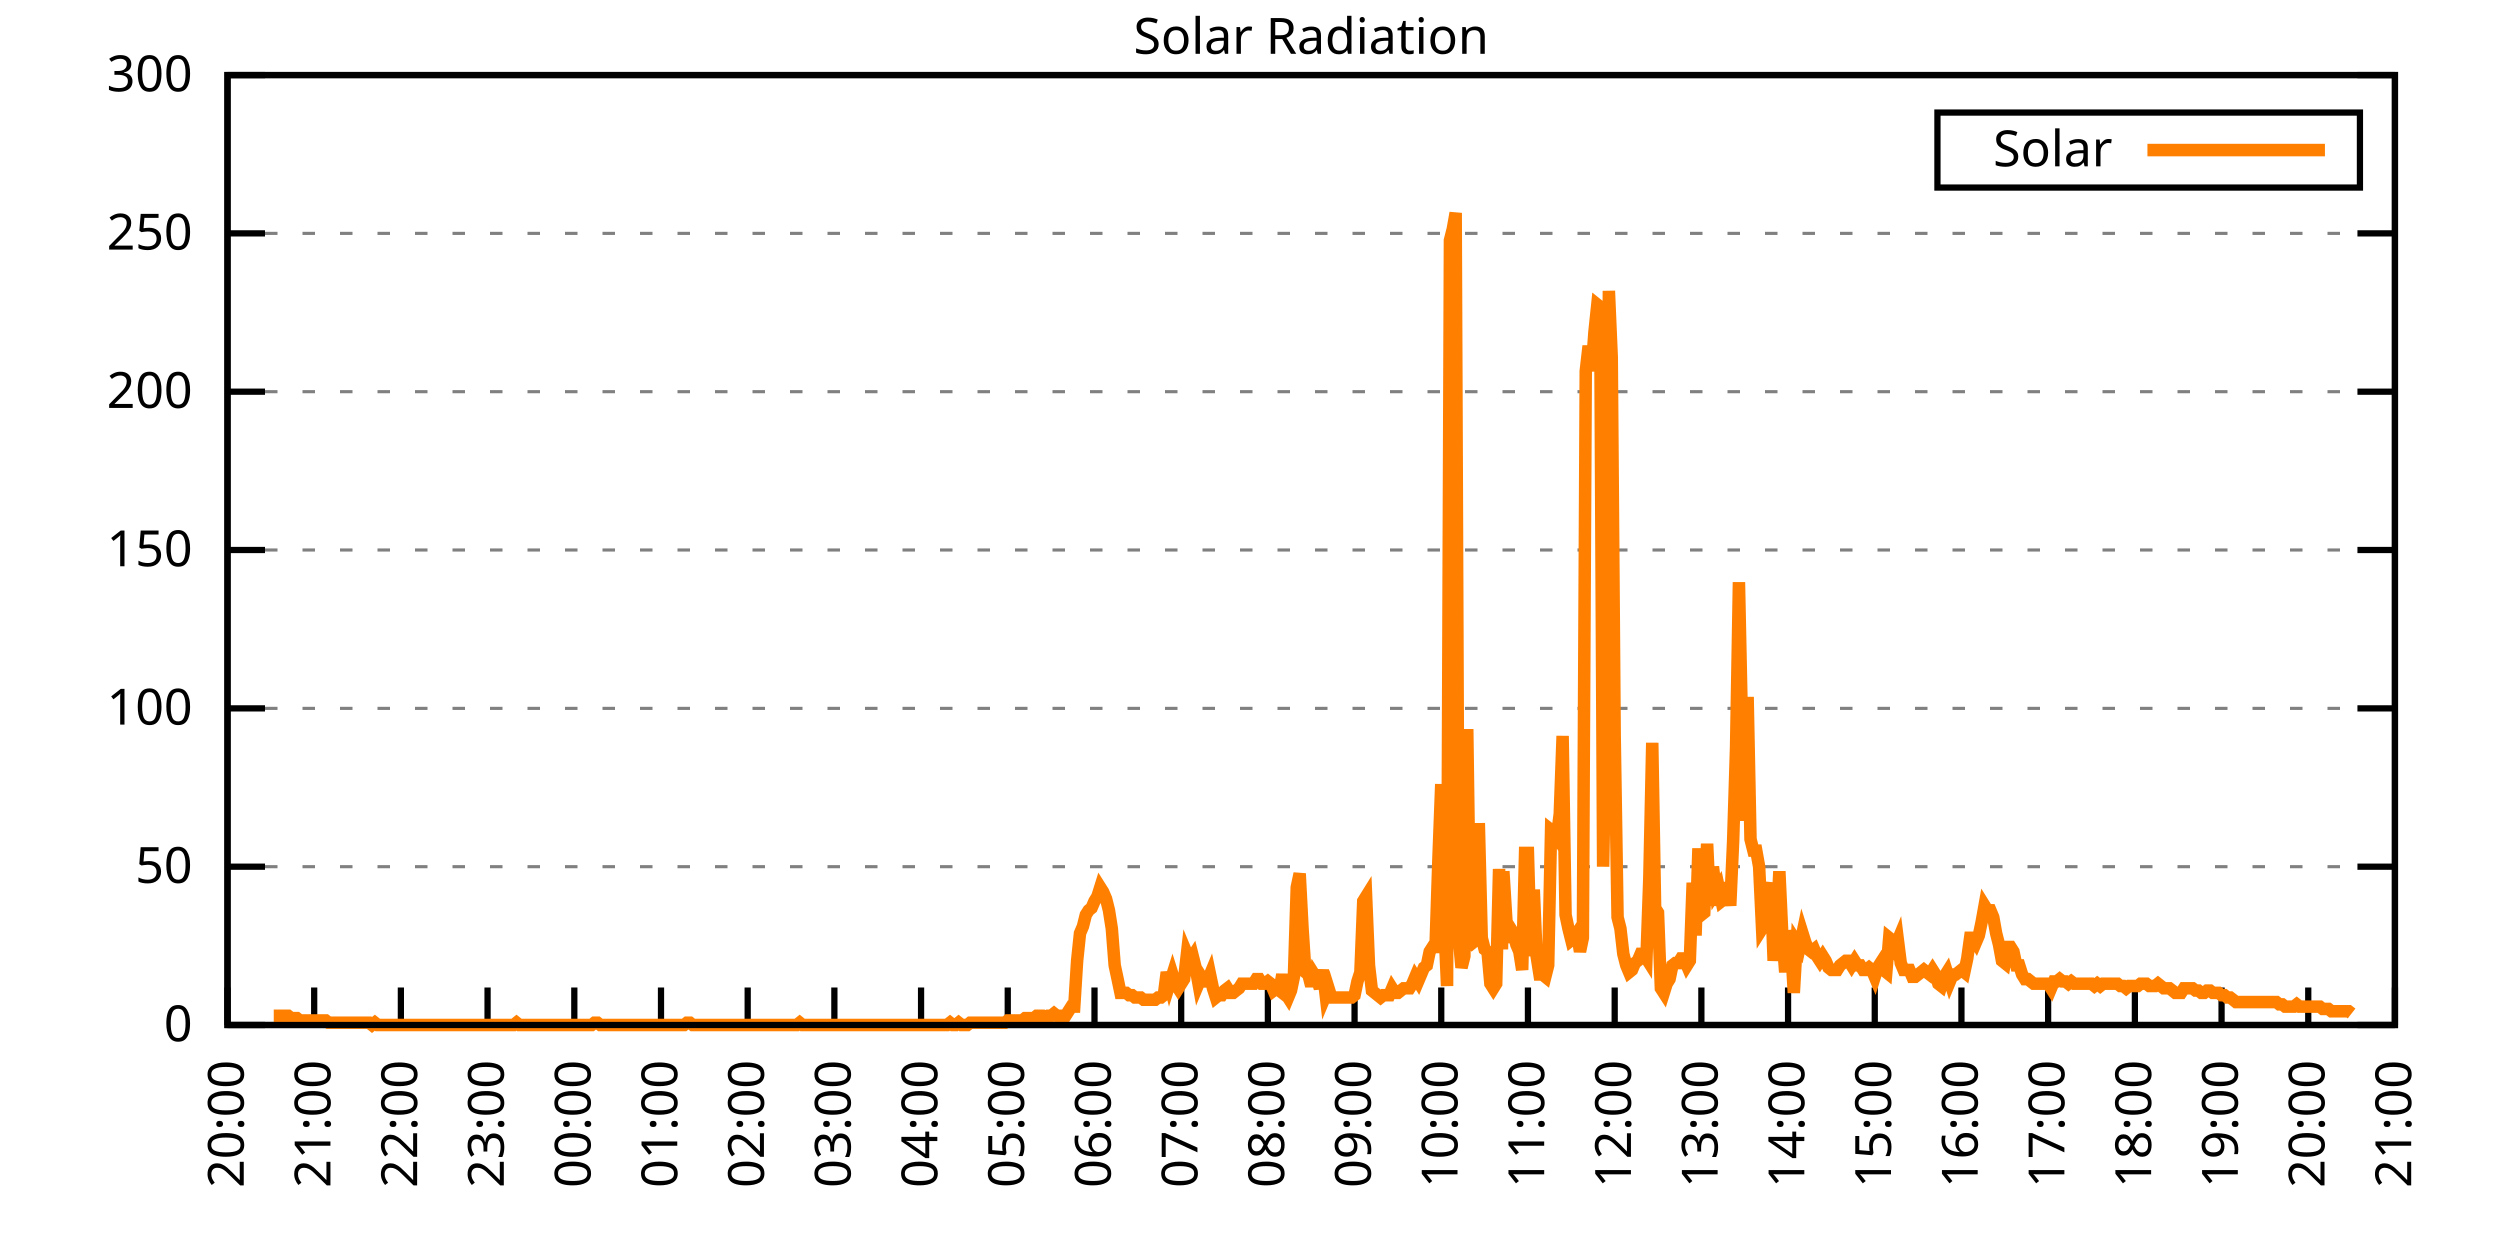
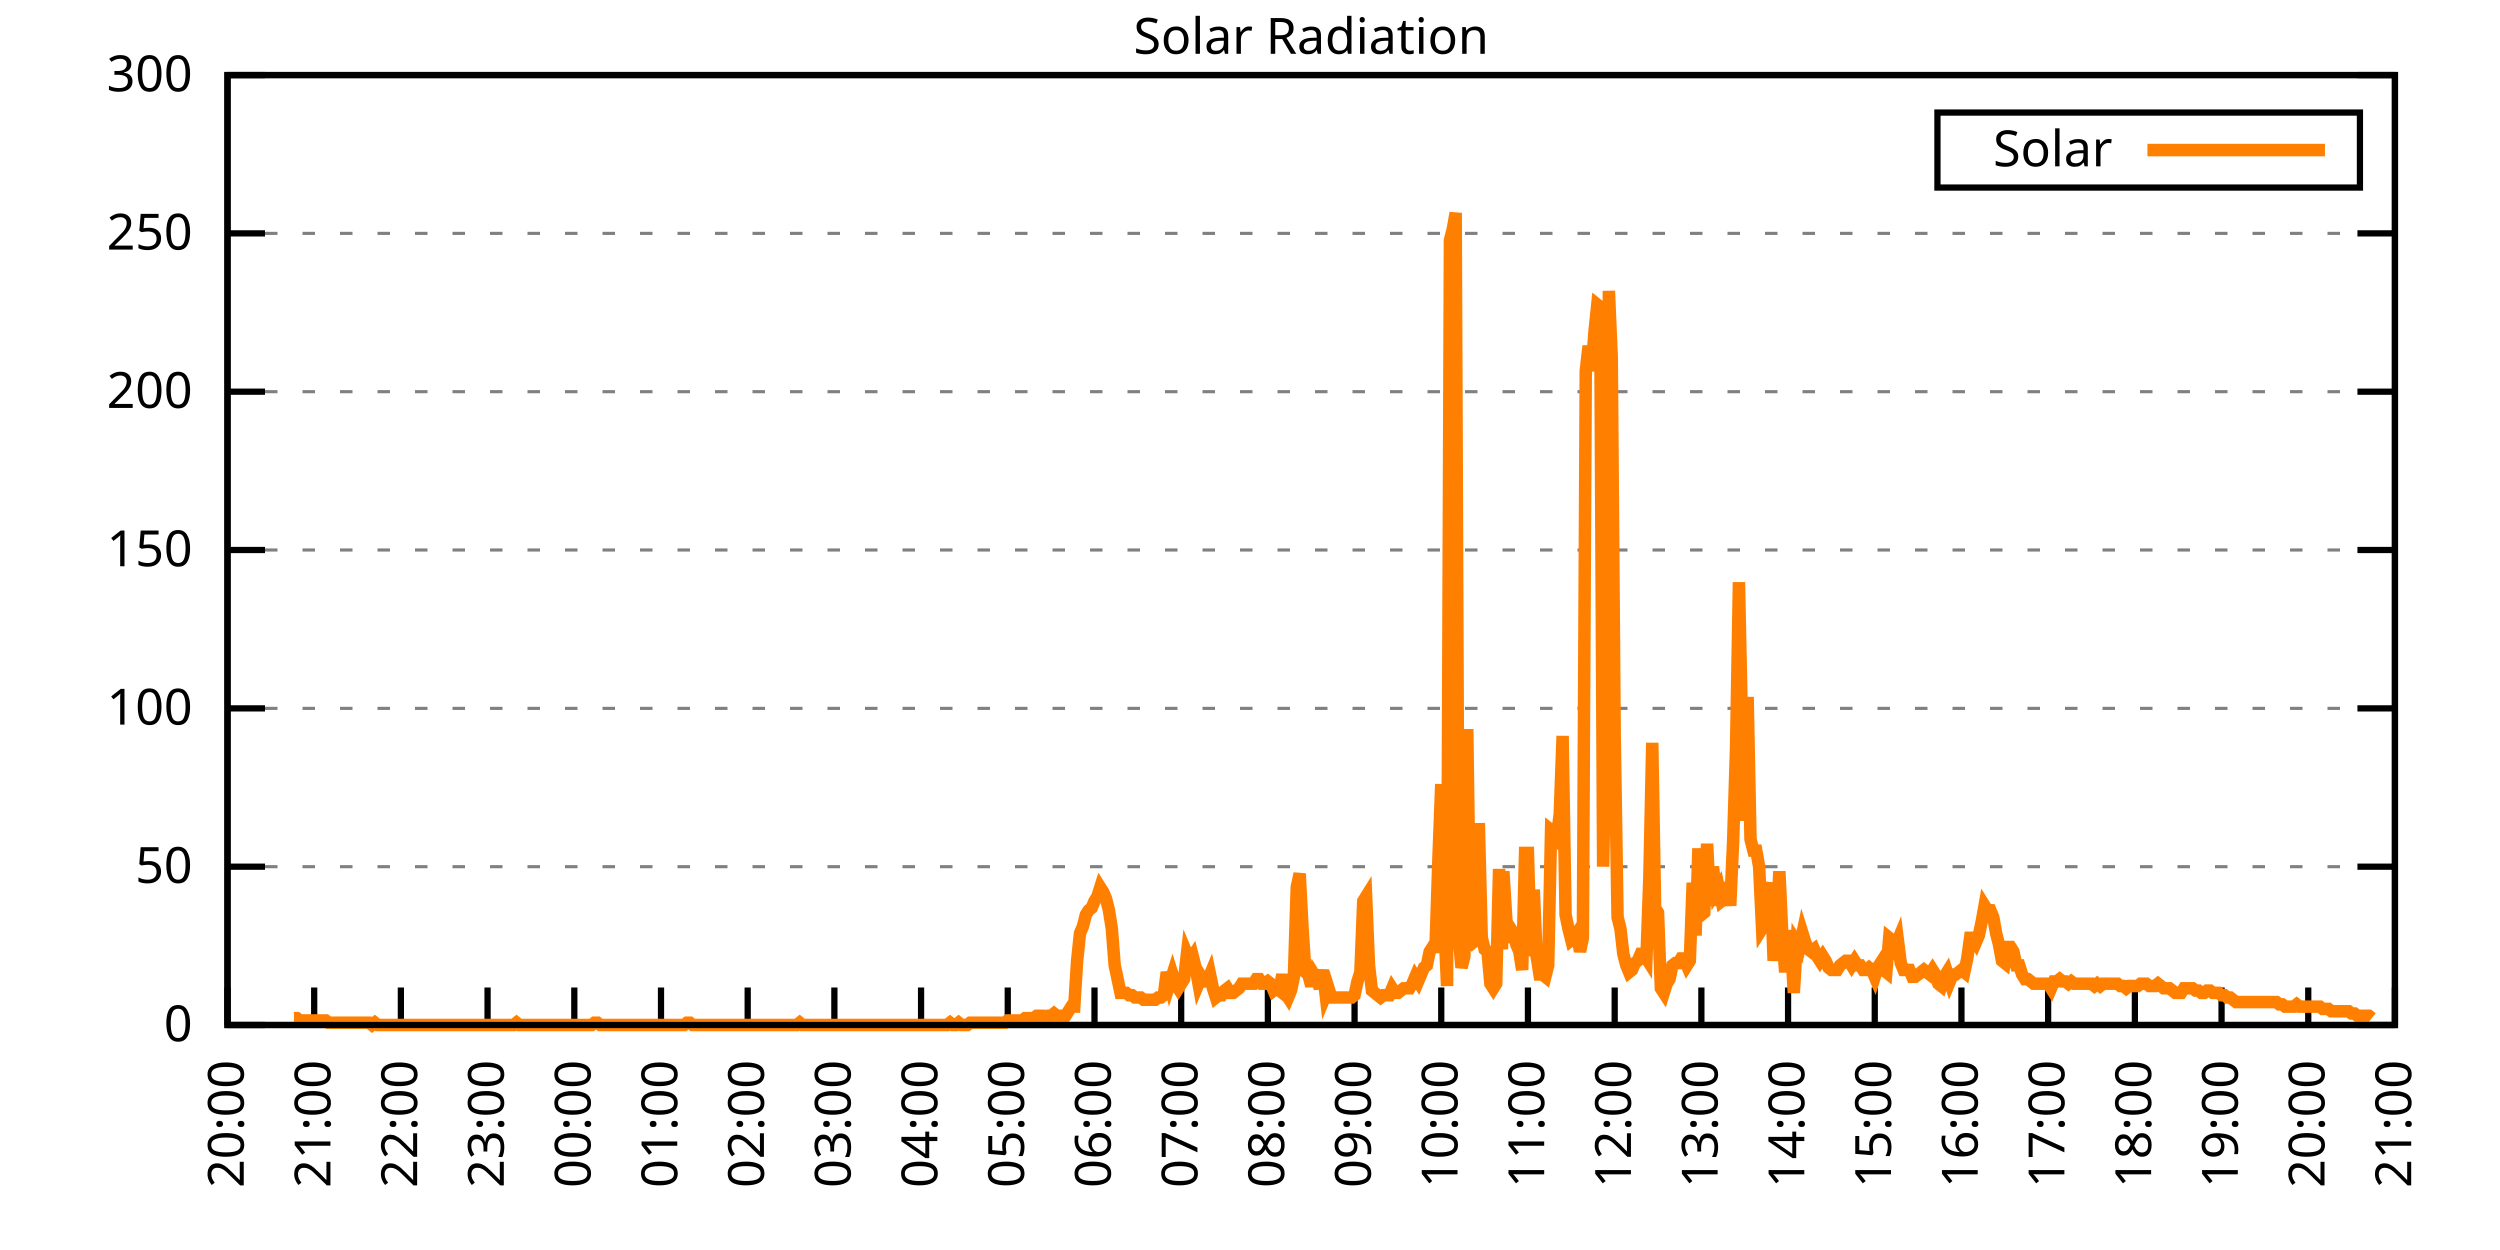
<svg xmlns="http://www.w3.org/2000/svg" xmlns:xlink="http://www.w3.org/1999/xlink" width="400" height="200" viewBox="0 0 400 200">
  <g id="gnuplot_canvas">
    <rect x="0" y="0" width="400" height="200" fill="none" />
    <defs>
      <circle id="gpDot" r="0.5" stroke-width="0.5" stroke="currentColor" />
      <path id="gpPt0" stroke-width="0.333" stroke="currentColor" d="M-1,0 h2 M0,-1 v2" />
      <path id="gpPt1" stroke-width="0.333" stroke="currentColor" d="M-1,-1 L1,1 M1,-1 L-1,1" />
      <path id="gpPt2" stroke-width="0.333" stroke="currentColor" d="M-1,0 L1,0 M0,-1 L0,1 M-1,-1 L1,1 M-1,1 L1,-1" />
      <rect id="gpPt3" stroke-width="0.333" stroke="currentColor" x="-1" y="-1" width="2" height="2" />
      <rect id="gpPt4" stroke-width="0.333" stroke="currentColor" fill="currentColor" x="-1" y="-1" width="2" height="2" />
      <circle id="gpPt5" stroke-width="0.333" stroke="currentColor" cx="0" cy="0" r="1" />
      <use xlink:href="#gpPt5" id="gpPt6" fill="currentColor" stroke="none" />
      <path id="gpPt7" stroke-width="0.333" stroke="currentColor" d="M0,-1.33 L-1.33,0.67 L1.33,0.67 z" />
      <use xlink:href="#gpPt7" id="gpPt8" fill="currentColor" stroke="none" />
      <use xlink:href="#gpPt7" id="gpPt9" stroke="currentColor" transform="rotate(180)" />
      <use xlink:href="#gpPt9" id="gpPt10" fill="currentColor" stroke="none" />
      <use xlink:href="#gpPt3" id="gpPt11" stroke="currentColor" transform="rotate(45)" />
      <use xlink:href="#gpPt11" id="gpPt12" fill="currentColor" stroke="none" />
      <path id="gpPt13" stroke-width="0.333" stroke="currentColor" d="M0,1.330 L1.265,0.411 L0.782,-1.067 L-0.782,-1.076 L-1.265,0.411 z" />
      <use xlink:href="#gpPt13" id="gpPt14" fill="currentColor" stroke="none" />
      <filter id="textbox" filterUnits="objectBoundingBox" x="0" y="0" height="1" width="1">
        <feFlood flood-color="white" flood-opacity="1" result="bgnd" />
        <feComposite in="SourceGraphic" in2="bgnd" operator="atop" />
      </filter>
      <filter id="greybox" filterUnits="objectBoundingBox" x="0" y="0" height="1" width="1">
        <feFlood flood-color="lightgrey" flood-opacity="1" result="grey" />
        <feComposite in="SourceGraphic" in2="grey" operator="atop" />
      </filter>
    </defs>
    <g fill="none" color="white" stroke="currentColor" stroke-width="1.00" stroke-linecap="butt" stroke-linejoin="miter">
</g>
    <g fill="none" color="black" stroke="currentColor" stroke-width="1.00" stroke-linecap="butt" stroke-linejoin="miter">
      <g stroke="none" shape-rendering="crispEdges">
        <polygon fill="rgb(255, 255, 255)" points="36.40,164.00 383.18,164.00 383.18,12.02 36.40,12.02 " />
      </g>
    </g>
    <g fill="none" color="black" stroke="currentColor" stroke-width="1.00" stroke-linecap="butt" stroke-linejoin="miter">
</g>
    <g fill="none" color="black" stroke="black" stroke-width="0.50" stroke-linecap="butt" stroke-linejoin="miter">
</g>
    <g fill="none" color="gray" stroke="currentColor" stroke-width="0.50" stroke-linecap="butt" stroke-linejoin="miter">
      <path stroke="gray" stroke-dasharray="2,4" class="gridline" d="M36.40,164.00 L383.19,164.00  " />
    </g>
    <g fill="none" color="gray" stroke="gray" stroke-width="1.00" stroke-linecap="butt" stroke-linejoin="miter">
</g>
    <g fill="none" color="black" stroke="currentColor" stroke-width="1.00" stroke-linecap="butt" stroke-linejoin="miter">
      <path stroke="black" d="M36.40,164.00 L42.40,164.00 M383.19,164.00 L377.19,164.00  " />
      <g transform="translate(30.80,166.60)" stroke="none" fill="black" font-family="Sans" font-size="8.00" text-anchor="end">
        <text>
          <tspan font-family="Sans"> 0</tspan>
        </text>
      </g>
    </g>
    <g fill="none" color="black" stroke="currentColor" stroke-width="1.00" stroke-linecap="butt" stroke-linejoin="miter">
</g>
    <g fill="none" color="black" stroke="black" stroke-width="0.50" stroke-linecap="butt" stroke-linejoin="miter">
</g>
    <g fill="none" color="gray" stroke="currentColor" stroke-width="0.50" stroke-linecap="butt" stroke-linejoin="miter">
      <path stroke="gray" stroke-dasharray="2,4" class="gridline" d="M36.40,138.67 L383.19,138.67  " />
    </g>
    <g fill="none" color="gray" stroke="gray" stroke-width="1.00" stroke-linecap="butt" stroke-linejoin="miter">
</g>
    <g fill="none" color="black" stroke="currentColor" stroke-width="1.00" stroke-linecap="butt" stroke-linejoin="miter">
      <path stroke="black" d="M36.40,138.67 L42.40,138.67 M383.19,138.67 L377.19,138.67  " />
      <g transform="translate(30.80,141.27)" stroke="none" fill="black" font-family="Sans" font-size="8.00" text-anchor="end">
        <text>
          <tspan font-family="Sans"> 50</tspan>
        </text>
      </g>
    </g>
    <g fill="none" color="black" stroke="currentColor" stroke-width="1.00" stroke-linecap="butt" stroke-linejoin="miter">
</g>
    <g fill="none" color="black" stroke="black" stroke-width="0.50" stroke-linecap="butt" stroke-linejoin="miter">
</g>
    <g fill="none" color="gray" stroke="currentColor" stroke-width="0.50" stroke-linecap="butt" stroke-linejoin="miter">
      <path stroke="gray" stroke-dasharray="2,4" class="gridline" d="M36.40,113.34 L383.19,113.34  " />
    </g>
    <g fill="none" color="gray" stroke="gray" stroke-width="1.00" stroke-linecap="butt" stroke-linejoin="miter">
</g>
    <g fill="none" color="black" stroke="currentColor" stroke-width="1.00" stroke-linecap="butt" stroke-linejoin="miter">
      <path stroke="black" d="M36.40,113.34 L42.40,113.34 M383.19,113.34 L377.19,113.34  " />
      <g transform="translate(30.80,115.94)" stroke="none" fill="black" font-family="Sans" font-size="8.00" text-anchor="end">
        <text>
          <tspan font-family="Sans"> 100</tspan>
        </text>
      </g>
    </g>
    <g fill="none" color="black" stroke="currentColor" stroke-width="1.00" stroke-linecap="butt" stroke-linejoin="miter">
</g>
    <g fill="none" color="black" stroke="black" stroke-width="0.50" stroke-linecap="butt" stroke-linejoin="miter">
</g>
    <g fill="none" color="gray" stroke="currentColor" stroke-width="0.50" stroke-linecap="butt" stroke-linejoin="miter">
      <path stroke="gray" stroke-dasharray="2,4" class="gridline" d="M36.40,88.00 L383.19,88.00  " />
    </g>
    <g fill="none" color="gray" stroke="gray" stroke-width="1.00" stroke-linecap="butt" stroke-linejoin="miter">
</g>
    <g fill="none" color="black" stroke="currentColor" stroke-width="1.00" stroke-linecap="butt" stroke-linejoin="miter">
      <path stroke="black" d="M36.40,88.00 L42.40,88.00 M383.19,88.00 L377.19,88.00  " />
      <g transform="translate(30.80,90.60)" stroke="none" fill="black" font-family="Sans" font-size="8.00" text-anchor="end">
        <text>
          <tspan font-family="Sans"> 150</tspan>
        </text>
      </g>
    </g>
    <g fill="none" color="black" stroke="currentColor" stroke-width="1.00" stroke-linecap="butt" stroke-linejoin="miter">
</g>
    <g fill="none" color="black" stroke="black" stroke-width="0.50" stroke-linecap="butt" stroke-linejoin="miter">
</g>
    <g fill="none" color="gray" stroke="currentColor" stroke-width="0.50" stroke-linecap="butt" stroke-linejoin="miter">
      <path stroke="gray" stroke-dasharray="2,4" class="gridline" d="M36.40,62.67 L383.19,62.67  " />
    </g>
    <g fill="none" color="gray" stroke="gray" stroke-width="1.00" stroke-linecap="butt" stroke-linejoin="miter">
</g>
    <g fill="none" color="black" stroke="currentColor" stroke-width="1.00" stroke-linecap="butt" stroke-linejoin="miter">
      <path stroke="black" d="M36.40,62.67 L42.40,62.67 M383.19,62.67 L377.19,62.67  " />
      <g transform="translate(30.80,65.27)" stroke="none" fill="black" font-family="Sans" font-size="8.00" text-anchor="end">
        <text>
          <tspan font-family="Sans"> 200</tspan>
        </text>
      </g>
    </g>
    <g fill="none" color="black" stroke="currentColor" stroke-width="1.00" stroke-linecap="butt" stroke-linejoin="miter">
</g>
    <g fill="none" color="black" stroke="black" stroke-width="0.50" stroke-linecap="butt" stroke-linejoin="miter">
</g>
    <g fill="none" color="gray" stroke="currentColor" stroke-width="0.50" stroke-linecap="butt" stroke-linejoin="miter">
      <path stroke="gray" stroke-dasharray="2,4" class="gridline" d="M36.40,37.34 L383.19,37.34  " />
    </g>
    <g fill="none" color="gray" stroke="gray" stroke-width="1.00" stroke-linecap="butt" stroke-linejoin="miter">
</g>
    <g fill="none" color="black" stroke="currentColor" stroke-width="1.00" stroke-linecap="butt" stroke-linejoin="miter">
      <path stroke="black" d="M36.40,37.34 L42.40,37.34 M383.19,37.34 L377.19,37.34  " />
      <g transform="translate(30.80,39.94)" stroke="none" fill="black" font-family="Sans" font-size="8.00" text-anchor="end">
        <text>
          <tspan font-family="Sans"> 250</tspan>
        </text>
      </g>
    </g>
    <g fill="none" color="black" stroke="currentColor" stroke-width="1.00" stroke-linecap="butt" stroke-linejoin="miter">
</g>
    <g fill="none" color="black" stroke="black" stroke-width="0.50" stroke-linecap="butt" stroke-linejoin="miter">
</g>
    <g fill="none" color="gray" stroke="currentColor" stroke-width="0.50" stroke-linecap="butt" stroke-linejoin="miter">
      <path stroke="gray" stroke-dasharray="2,4" class="gridline" d="M36.40,12.01 L383.19,12.01  " />
    </g>
    <g fill="none" color="gray" stroke="gray" stroke-width="1.00" stroke-linecap="butt" stroke-linejoin="miter">
</g>
    <g fill="none" color="black" stroke="currentColor" stroke-width="1.00" stroke-linecap="butt" stroke-linejoin="miter">
      <path stroke="black" d="M36.40,12.01 L42.40,12.01 M383.19,12.01 L377.19,12.01  " />
      <g transform="translate(30.80,14.61)" stroke="none" fill="black" font-family="Sans" font-size="8.00" text-anchor="end">
        <text>
          <tspan font-family="Sans"> 300</tspan>
        </text>
      </g>
    </g>
    <g fill="none" color="black" stroke="currentColor" stroke-width="1.00" stroke-linecap="butt" stroke-linejoin="miter">
      <path stroke="black" d="M36.40,164.00 L36.40,158.00  " />
      <g transform="translate(39.00,169.60) rotate(270.00)" stroke="none" fill="black" font-family="Sans" font-size="8.00" text-anchor="end">
        <text>
          <tspan font-family="Sans">20:00</tspan>
        </text>
      </g>
    </g>
    <g fill="none" color="black" stroke="currentColor" stroke-width="1.00" stroke-linecap="butt" stroke-linejoin="miter">
      <path stroke="black" d="M50.27,164.00 L50.27,158.00  " />
      <g transform="translate(52.87,169.60) rotate(270.00)" stroke="none" fill="black" font-family="Sans" font-size="8.00" text-anchor="end">
        <text>
          <tspan font-family="Sans">21:00</tspan>
        </text>
      </g>
    </g>
    <g fill="none" color="black" stroke="currentColor" stroke-width="1.00" stroke-linecap="butt" stroke-linejoin="miter">
      <path stroke="black" d="M64.14,164.00 L64.14,158.00  " />
      <g transform="translate(66.74,169.60) rotate(270.00)" stroke="none" fill="black" font-family="Sans" font-size="8.00" text-anchor="end">
        <text>
          <tspan font-family="Sans">22:00</tspan>
        </text>
      </g>
    </g>
    <g fill="none" color="black" stroke="currentColor" stroke-width="1.00" stroke-linecap="butt" stroke-linejoin="miter">
      <path stroke="black" d="M78.01,164.00 L78.01,158.00  " />
      <g transform="translate(80.61,169.60) rotate(270.00)" stroke="none" fill="black" font-family="Sans" font-size="8.00" text-anchor="end">
        <text>
          <tspan font-family="Sans">23:00</tspan>
        </text>
      </g>
    </g>
    <g fill="none" color="black" stroke="currentColor" stroke-width="1.00" stroke-linecap="butt" stroke-linejoin="miter">
      <path stroke="black" d="M91.89,164.00 L91.89,158.00  " />
      <g transform="translate(94.49,169.60) rotate(270.00)" stroke="none" fill="black" font-family="Sans" font-size="8.00" text-anchor="end">
        <text>
          <tspan font-family="Sans">00:00</tspan>
        </text>
      </g>
    </g>
    <g fill="none" color="black" stroke="currentColor" stroke-width="1.00" stroke-linecap="butt" stroke-linejoin="miter">
      <path stroke="black" d="M105.76,164.00 L105.76,158.00  " />
      <g transform="translate(108.36,169.60) rotate(270.00)" stroke="none" fill="black" font-family="Sans" font-size="8.00" text-anchor="end">
        <text>
          <tspan font-family="Sans">01:00</tspan>
        </text>
      </g>
    </g>
    <g fill="none" color="black" stroke="currentColor" stroke-width="1.00" stroke-linecap="butt" stroke-linejoin="miter">
      <path stroke="black" d="M119.63,164.00 L119.63,158.00  " />
      <g transform="translate(122.23,169.60) rotate(270.00)" stroke="none" fill="black" font-family="Sans" font-size="8.00" text-anchor="end">
        <text>
          <tspan font-family="Sans">02:00</tspan>
        </text>
      </g>
    </g>
    <g fill="none" color="black" stroke="currentColor" stroke-width="1.00" stroke-linecap="butt" stroke-linejoin="miter">
      <path stroke="black" d="M133.50,164.00 L133.50,158.00  " />
      <g transform="translate(136.10,169.60) rotate(270.00)" stroke="none" fill="black" font-family="Sans" font-size="8.00" text-anchor="end">
        <text>
          <tspan font-family="Sans">03:00</tspan>
        </text>
      </g>
    </g>
    <g fill="none" color="black" stroke="currentColor" stroke-width="1.00" stroke-linecap="butt" stroke-linejoin="miter">
      <path stroke="black" d="M147.37,164.00 L147.37,158.00  " />
      <g transform="translate(149.97,169.60) rotate(270.00)" stroke="none" fill="black" font-family="Sans" font-size="8.00" text-anchor="end">
        <text>
          <tspan font-family="Sans">04:00</tspan>
        </text>
      </g>
    </g>
    <g fill="none" color="black" stroke="currentColor" stroke-width="1.00" stroke-linecap="butt" stroke-linejoin="miter">
      <path stroke="black" d="M161.24,164.00 L161.24,158.00  " />
      <g transform="translate(163.84,169.60) rotate(270.00)" stroke="none" fill="black" font-family="Sans" font-size="8.00" text-anchor="end">
        <text>
          <tspan font-family="Sans">05:00</tspan>
        </text>
      </g>
    </g>
    <g fill="none" color="black" stroke="currentColor" stroke-width="1.00" stroke-linecap="butt" stroke-linejoin="miter">
      <path stroke="black" d="M175.12,164.00 L175.12,158.00  " />
      <g transform="translate(177.72,169.60) rotate(270.00)" stroke="none" fill="black" font-family="Sans" font-size="8.00" text-anchor="end">
        <text>
          <tspan font-family="Sans">06:00</tspan>
        </text>
      </g>
    </g>
    <g fill="none" color="black" stroke="currentColor" stroke-width="1.00" stroke-linecap="butt" stroke-linejoin="miter">
      <path stroke="black" d="M188.99,164.00 L188.99,158.00  " />
      <g transform="translate(191.59,169.60) rotate(270.00)" stroke="none" fill="black" font-family="Sans" font-size="8.00" text-anchor="end">
        <text>
          <tspan font-family="Sans">07:00</tspan>
        </text>
      </g>
    </g>
    <g fill="none" color="black" stroke="currentColor" stroke-width="1.00" stroke-linecap="butt" stroke-linejoin="miter">
      <path stroke="black" d="M202.86,164.00 L202.86,158.00  " />
      <g transform="translate(205.46,169.60) rotate(270.00)" stroke="none" fill="black" font-family="Sans" font-size="8.00" text-anchor="end">
        <text>
          <tspan font-family="Sans">08:00</tspan>
        </text>
      </g>
    </g>
    <g fill="none" color="black" stroke="currentColor" stroke-width="1.00" stroke-linecap="butt" stroke-linejoin="miter">
      <path stroke="black" d="M216.73,164.00 L216.73,158.00  " />
      <g transform="translate(219.33,169.60) rotate(270.00)" stroke="none" fill="black" font-family="Sans" font-size="8.00" text-anchor="end">
        <text>
          <tspan font-family="Sans">09:00</tspan>
        </text>
      </g>
    </g>
    <g fill="none" color="black" stroke="currentColor" stroke-width="1.00" stroke-linecap="butt" stroke-linejoin="miter">
      <path stroke="black" d="M230.60,164.00 L230.60,158.00  " />
      <g transform="translate(233.20,169.60) rotate(270.00)" stroke="none" fill="black" font-family="Sans" font-size="8.00" text-anchor="end">
        <text>
          <tspan font-family="Sans">10:00</tspan>
        </text>
      </g>
    </g>
    <g fill="none" color="black" stroke="currentColor" stroke-width="1.00" stroke-linecap="butt" stroke-linejoin="miter">
      <path stroke="black" d="M244.47,164.00 L244.47,158.00  " />
      <g transform="translate(247.07,169.60) rotate(270.00)" stroke="none" fill="black" font-family="Sans" font-size="8.00" text-anchor="end">
        <text>
          <tspan font-family="Sans">11:00</tspan>
        </text>
      </g>
    </g>
    <g fill="none" color="black" stroke="currentColor" stroke-width="1.00" stroke-linecap="butt" stroke-linejoin="miter">
      <path stroke="black" d="M258.35,164.00 L258.35,158.00  " />
      <g transform="translate(260.95,169.60) rotate(270.00)" stroke="none" fill="black" font-family="Sans" font-size="8.00" text-anchor="end">
        <text>
          <tspan font-family="Sans">12:00</tspan>
        </text>
      </g>
    </g>
    <g fill="none" color="black" stroke="currentColor" stroke-width="1.00" stroke-linecap="butt" stroke-linejoin="miter">
      <path stroke="black" d="M272.22,164.00 L272.22,158.00  " />
      <g transform="translate(274.82,169.60) rotate(270.00)" stroke="none" fill="black" font-family="Sans" font-size="8.00" text-anchor="end">
        <text>
          <tspan font-family="Sans">13:00</tspan>
        </text>
      </g>
    </g>
    <g fill="none" color="black" stroke="currentColor" stroke-width="1.00" stroke-linecap="butt" stroke-linejoin="miter">
      <path stroke="black" d="M286.09,164.00 L286.09,158.00  " />
      <g transform="translate(288.69,169.60) rotate(270.00)" stroke="none" fill="black" font-family="Sans" font-size="8.00" text-anchor="end">
        <text>
          <tspan font-family="Sans">14:00</tspan>
        </text>
      </g>
    </g>
    <g fill="none" color="black" stroke="currentColor" stroke-width="1.00" stroke-linecap="butt" stroke-linejoin="miter">
      <path stroke="black" d="M299.96,164.00 L299.96,158.00  " />
      <g transform="translate(302.56,169.60) rotate(270.00)" stroke="none" fill="black" font-family="Sans" font-size="8.00" text-anchor="end">
        <text>
          <tspan font-family="Sans">15:00</tspan>
        </text>
      </g>
    </g>
    <g fill="none" color="black" stroke="currentColor" stroke-width="1.00" stroke-linecap="butt" stroke-linejoin="miter">
      <path stroke="black" d="M313.83,164.00 L313.83,158.00  " />
      <g transform="translate(316.43,169.60) rotate(270.00)" stroke="none" fill="black" font-family="Sans" font-size="8.00" text-anchor="end">
        <text>
          <tspan font-family="Sans">16:00</tspan>
        </text>
      </g>
    </g>
    <g fill="none" color="black" stroke="currentColor" stroke-width="1.00" stroke-linecap="butt" stroke-linejoin="miter">
      <path stroke="black" d="M327.70,164.00 L327.70,158.00  " />
      <g transform="translate(330.30,169.60) rotate(270.00)" stroke="none" fill="black" font-family="Sans" font-size="8.00" text-anchor="end">
        <text>
          <tspan font-family="Sans">17:00</tspan>
        </text>
      </g>
    </g>
    <g fill="none" color="black" stroke="currentColor" stroke-width="1.00" stroke-linecap="butt" stroke-linejoin="miter">
      <path stroke="black" d="M341.58,164.00 L341.58,158.00  " />
      <g transform="translate(344.18,169.60) rotate(270.00)" stroke="none" fill="black" font-family="Sans" font-size="8.00" text-anchor="end">
        <text>
          <tspan font-family="Sans">18:00</tspan>
        </text>
      </g>
    </g>
    <g fill="none" color="black" stroke="currentColor" stroke-width="1.00" stroke-linecap="butt" stroke-linejoin="miter">
      <path stroke="black" d="M355.45,164.00 L355.45,158.00  " />
      <g transform="translate(358.05,169.60) rotate(270.00)" stroke="none" fill="black" font-family="Sans" font-size="8.00" text-anchor="end">
        <text>
          <tspan font-family="Sans">19:00</tspan>
        </text>
      </g>
    </g>
    <g fill="none" color="black" stroke="currentColor" stroke-width="1.00" stroke-linecap="butt" stroke-linejoin="miter">
      <path stroke="black" d="M369.32,164.00 L369.32,158.00  " />
      <g transform="translate(371.92,169.60) rotate(270.00)" stroke="none" fill="black" font-family="Sans" font-size="8.00" text-anchor="end">
        <text>
          <tspan font-family="Sans">20:00</tspan>
        </text>
      </g>
    </g>
    <g fill="none" color="black" stroke="currentColor" stroke-width="1.00" stroke-linecap="butt" stroke-linejoin="miter">
      <path stroke="black" d="M383.19,164.00 L383.19,158.00  " />
      <g transform="translate(385.79,169.60) rotate(270.00)" stroke="none" fill="black" font-family="Sans" font-size="8.00" text-anchor="end">
        <text>
          <tspan font-family="Sans">21:00</tspan>
        </text>
      </g>
    </g>
    <g fill="none" color="black" stroke="currentColor" stroke-width="1.00" stroke-linecap="butt" stroke-linejoin="miter">
</g>
    <g fill="none" color="black" stroke="currentColor" stroke-width="1.00" stroke-linecap="butt" stroke-linejoin="miter">
      <path stroke="black" d="M36.40,12.01 L36.40,164.00 L383.19,164.00 L383.19,12.01 L36.40,12.01 Z  " />
    </g>
    <g fill="none" color="black" stroke="currentColor" stroke-width="1.00" stroke-linecap="butt" stroke-linejoin="miter">
</g>
    <g fill="none" color="black" stroke="currentColor" stroke-width="1.00" stroke-linecap="butt" stroke-linejoin="miter">
      <path stroke="black" d="M309.99,30.01 L309.99,18.01 L377.59,18.01 L377.59,30.01 L309.99,30.01 Z  " />
    </g>
    <g id="Solar_Radiation_plot_1">
      <g fill="none" color="white" stroke="black" stroke-width="2.00" stroke-linecap="butt" stroke-linejoin="miter">
</g>
      <g fill="none" color="black" stroke="currentColor" stroke-width="2.00" stroke-linecap="butt" stroke-linejoin="miter">
        <g transform="translate(337.99,26.61)" stroke="none" fill="black" font-family="Sans" font-size="8.00" text-anchor="end">
          <text>
            <tspan font-family="Sans">Solar</tspan>
          </text>
        </g>
      </g>
      <g fill="none" color="black" stroke="currentColor" stroke-width="2.00" stroke-linecap="butt" stroke-linejoin="miter">
-         <path stroke="rgb(255, 127,   0)" d="M343.59,24.01 L371.99,24.01 M43.80,162.53 L44.26,162.53 L44.72,162.53 L45.19,162.53 L45.65,162.53 L46.11,162.53   L46.57,162.90 L47.03,162.90 L47.50,162.90 L47.96,163.27 L48.42,163.27 L48.88,163.27 L49.35,163.27 L49.81,163.27   L50.27,163.27 L50.73,163.27 L51.20,163.27 L51.66,163.27 L52.12,163.27 L52.58,163.63 L53.05,163.63 L53.51,163.63   L53.97,163.63 L54.43,163.63 L54.90,163.63 L55.36,163.63 L55.82,163.63 L56.28,163.63 L56.75,163.63 L57.21,163.63   L57.67,163.63 L58.13,163.63 L58.59,163.63 L59.06,163.63 L59.52,164.00 L59.98,163.63 L60.44,164.00 L60.91,164.00   L61.37,164.00 L61.83,164.00 L62.29,164.00 L62.76,164.00 L63.22,164.00 L63.68,164.00 L64.14,164.00 L64.61,164.00   L65.07,164.00 L65.53,164.00 L65.99,164.00 L66.46,164.00 L66.92,164.00 L67.38,164.00 L67.84,164.00 L68.30,164.00   L68.77,164.00 L69.23,164.00 L69.69,164.00 L70.15,164.00 L70.62,164.00 L71.08,164.00 L71.54,164.00 L72.00,164.00   L72.47,164.00 L72.93,164.00 L73.39,164.00 L73.85,164.00 L74.32,164.00 L74.78,164.00 L75.24,164.00 L75.70,164.00   L76.17,164.00 L76.63,164.00 L77.09,164.00 L77.55,164.00 L78.01,164.00 L78.48,164.00 L78.94,164.00 L79.40,164.00   L79.86,164.00 L80.33,164.00 L80.79,164.00 L81.25,164.00 L81.71,164.00 L82.18,164.00 L82.64,163.63 L83.10,164.00   L83.56,164.00 L84.03,164.00 L84.49,164.00 L84.95,164.00 L85.41,164.00 L85.88,164.00 L86.34,164.00 L86.80,164.00   L87.26,164.00 L87.72,164.00 L88.19,164.00 L88.65,164.00 L89.11,164.00 L89.57,164.00 L90.04,164.00 L90.50,164.00   L90.96,164.00 L91.42,164.00 L91.89,164.00 L92.35,164.00 L92.81,164.00 L93.27,164.00 L93.74,164.00 L94.20,164.00   L94.66,164.00 L95.12,163.63 L95.59,163.63 L96.05,164.00 L96.51,164.00 L96.97,164.00 L97.44,164.00 L97.90,164.00   L98.36,164.00 L98.82,164.00 L99.28,164.00 L99.75,164.00 L100.21,164.00 L100.67,164.00 L101.13,164.00 L101.60,164.00   L102.06,164.00 L102.52,164.00 L102.98,164.00 L103.45,164.00 L103.91,164.00 L104.37,164.00 L104.83,164.00 L105.30,164.00   L105.76,164.00 L106.22,164.00 L106.68,164.00 L107.15,164.00 L107.61,164.00 L108.07,164.00 L108.53,164.00 L108.99,164.00   L109.46,164.00 L109.92,163.63 L110.38,163.63 L110.84,164.00 L111.31,164.00 L111.77,164.00 L112.23,164.00 L112.69,164.00   L113.16,164.00 L113.62,164.00 L114.08,164.00 L114.54,164.00 L115.01,164.00 L115.47,164.00 L115.93,164.00 L116.39,164.00   L116.86,164.00 L117.32,164.00 L117.78,164.00 L118.24,164.00 L118.70,164.00 L119.17,164.00 L119.63,164.00 L120.09,164.00   L120.55,164.00 L121.02,164.00 L121.48,164.00 L121.94,164.00 L122.40,164.00 L122.87,164.00 L123.33,164.00 L123.79,164.00   L124.25,164.00 L124.72,164.00 L125.18,164.00 L125.64,164.00 L126.10,164.00 L126.57,164.00 L127.03,164.00 L127.49,164.00   L127.95,163.63 L128.41,164.00 L128.88,164.00 L129.34,164.00 L129.80,164.00 L130.26,164.00 L130.73,164.00 L131.19,164.00   L131.65,164.00 L132.11,164.00 L132.58,164.00 L133.04,164.00 L133.50,164.00 L133.96,164.00 L134.43,164.00 L134.89,164.00   L135.35,164.00 L135.81,164.00 L136.28,164.00 L136.74,164.00 L137.20,164.00 L137.66,164.00 L138.13,164.00 L138.59,164.00   L139.05,164.00 L139.51,164.00 L139.97,164.00 L140.44,164.00 L140.90,164.00 L141.36,164.00 L141.82,164.00 L142.29,164.00   L142.75,164.00 L143.21,164.00 L143.67,164.00 L144.14,164.00 L144.60,164.00 L145.06,164.00 L145.52,164.00 L145.99,164.00   L146.45,164.00 L146.91,164.00 L147.37,164.00 L147.84,164.00 L148.30,164.00 L148.76,164.00 L149.22,164.00 L149.68,164.00   L150.15,164.00 L150.61,164.00 L151.07,164.00 L151.53,164.00 L152.00,163.63 L152.46,164.00 L152.92,164.00 L153.38,163.63   L153.85,164.00 L154.31,164.00 L154.77,164.00 L155.23,163.63 L155.70,163.63 L156.16,163.63 L156.62,163.63 L157.08,163.63   L157.55,163.63 L158.01,163.63 L158.47,163.63 L158.93,163.63 L159.39,163.63 L159.86,163.63 L160.32,163.63 L160.78,163.63   L161.24,163.27 L161.71,163.27 L162.17,163.27 L162.63,163.27 L163.09,163.27 L163.56,163.27 L164.02,162.90 L164.48,162.90   L164.94,162.90 L165.41,162.90 L165.87,162.53 L166.33,162.53 L166.79,162.53 L167.26,162.90 L167.72,162.53 L168.18,162.53   L168.64,162.16 L169.10,162.53 L169.57,162.53 L170.03,162.53 L170.49,162.53 L170.95,161.80 L171.42,161.06 L171.88,161.06   L172.34,153.72 L172.80,149.32 L173.27,148.22 L173.73,146.38 L174.19,145.65 L174.65,145.28 L175.12,144.18 L175.58,143.44   L176.04,141.98 L176.50,142.71 L176.97,143.81 L177.43,145.65 L177.89,148.58 L178.35,154.46 L178.82,156.66 L179.28,158.86   L179.74,158.86 L180.20,158.86 L180.66,159.23 L181.13,159.23 L181.59,159.60 L182.05,159.60 L182.51,159.60 L182.98,159.96   L183.44,159.96 L183.90,159.96 L184.36,159.96 L184.83,159.96 L185.29,159.60 L185.75,159.60 L186.21,159.23 L186.68,155.56   L187.14,157.39 L187.60,155.92 L188.06,157.39 L188.53,158.13 L188.99,157.39 L189.45,156.66 L189.91,152.62 L190.37,153.72   L190.84,152.99 L191.30,154.82 L191.76,157.39 L192.22,156.29 L192.69,157.03 L193.15,157.03 L193.61,155.92 L194.07,158.13   L194.54,159.60 L195.00,159.23 L195.46,159.23 L195.92,158.49 L196.39,158.13 L196.85,158.86 L197.31,158.86 L197.77,158.49   L198.24,158.13 L198.70,157.39 L199.16,157.39 L199.62,157.39 L200.08,157.39 L200.55,157.39 L201.01,156.66 L201.47,156.66   L201.93,157.39 L202.40,157.39 L202.86,157.03 L203.32,157.39 L203.78,158.49 L204.25,158.13 L204.71,158.49 L205.17,155.92   L205.63,158.86 L206.10,159.60 L206.56,158.49 L207.02,156.29 L207.48,141.98 L207.95,139.77 L208.41,148.58 L208.87,155.56   L209.33,155.92 L209.80,157.76 L210.26,155.92 L210.72,156.66 L211.18,158.13 L211.64,155.19 L212.11,159.23 L212.57,158.13   L213.03,159.60 L213.49,159.60 L213.96,159.60 L214.42,159.60 L214.88,159.60 L215.34,159.60 L215.81,159.60 L216.27,159.60   L216.73,159.23 L217.19,157.03 L217.66,155.56 L218.12,144.18 L218.58,143.44 L219.04,154.46 L219.51,158.49 L219.97,158.86   L220.43,159.23 L220.89,159.60 L221.35,159.23 L221.82,159.23 L222.28,159.23 L222.74,158.13 L223.20,158.86 L223.67,158.86   L224.13,158.49 L224.59,158.13 L225.05,158.13 L225.52,158.13 L225.98,157.39 L226.44,156.29 L226.90,157.03 L227.37,155.92   L227.83,154.82 L228.29,154.46 L228.75,152.25 L229.22,151.52 L229.68,151.52 L230.14,137.57 L230.60,125.46 L231.06,147.11   L231.53,157.76 L231.99,38.46 L232.45,36.63 L232.91,34.06 L233.38,149.68 L233.84,154.82 L234.30,152.99 L234.76,116.65   L235.23,150.05 L235.69,150.79 L236.15,150.42 L236.61,131.70 L237.08,150.05 L237.54,151.89 L238.00,152.25 L238.46,157.39   L238.93,158.13 L239.39,157.39 L239.85,139.04 L240.31,151.89 L240.54,139.41 L241.24,150.79 L241.70,148.58 L242.16,149.32   L242.62,151.15 L243.09,152.25 L243.55,155.19 L244.01,136.47 L244.47,136.47 L244.94,152.99 L245.40,142.34 L245.86,152.99   L246.32,155.92 L246.79,155.92 L247.25,156.29 L247.71,154.46 L248.17,132.80 L248.64,133.17 L249.10,133.90 L249.56,130.23   L250.02,117.75 L250.49,146.38 L250.95,148.58 L251.41,150.42 L251.87,150.05 L252.33,149.32 L252.80,152.25 L253.26,150.05   L253.72,59.38 L254.18,55.35 L254.65,59.38 L255.11,53.14 L255.57,48.74 L256.03,49.11 L256.50,138.67 L256.96,113.71   L257.42,46.54 L257.88,57.18 L258.35,117.75 L258.81,146.75 L259.27,148.58 L259.73,152.62 L260.20,154.46 L260.66,155.56   L261.12,155.19 L261.58,154.09 L262.04,153.72 L262.51,152.62 L262.97,152.62 L263.43,153.35 L263.89,140.51 L264.36,118.85   L264.82,145.28 L265.28,146.01 L265.74,158.13 L266.21,158.86 L266.67,157.39 L267.13,156.66 L267.59,154.46 L268.06,154.09   L268.52,154.09 L268.98,153.35 L269.44,153.35 L269.91,154.46 L270.37,153.72 L270.83,141.24 L271.29,149.68 L271.75,135.74   L272.22,146.38 L272.68,146.01 L273.14,135.00 L273.60,144.91 L274.07,138.67 L274.53,142.71 L274.99,141.98 L275.45,144.18   L275.92,143.81 L276.38,141.24 L276.84,144.91 L277.30,134.63 L277.77,119.58 L278.23,93.15 L278.69,114.81 L279.15,131.33   L279.62,111.51 L280.08,134.27 L280.54,136.10 L281.00,136.10 L281.46,138.67 L281.93,148.58 L282.39,147.85 L282.85,143.44   L283.31,141.24 L283.78,153.72 L284.24,148.22 L284.70,139.41 L285.16,149.32 L285.63,155.56 L286.09,148.95 L286.55,150.79   L287.01,158.86 L287.48,150.79 L287.94,151.52 L288.40,149.32 L288.86,150.79 L289.33,151.89 L289.79,152.25 L290.25,151.89   L290.71,152.99 L291.18,153.72 L291.64,152.99 L292.10,153.72 L292.56,154.82 L293.02,155.19 L293.49,155.19 L293.95,155.19   L294.41,154.46 L294.87,154.09 L295.34,153.72 L295.80,153.72 L296.26,154.46 L296.72,153.72 L297.19,154.46 L297.65,154.46   L298.11,155.19 L298.57,155.19 L299.04,154.82 L299.50,155.19 L299.96,156.29 L300.42,154.82 L300.89,154.09 L301.35,155.19   L301.81,155.56 L302.27,150.05 L302.73,150.42 L303.20,151.52 L303.66,150.42 L304.12,154.09 L304.58,155.19 L305.05,155.19   L305.51,155.19 L305.97,156.29 L306.43,156.29 L306.90,155.92 L307.36,155.56 L307.82,155.19 L308.28,155.56 L308.75,155.92   L309.21,155.19 L309.67,155.92 L310.13,157.39 L310.60,157.76 L311.06,156.29 L311.52,155.56 L311.98,157.03 L312.44,155.92   L312.91,155.92 L313.37,155.56 L313.83,155.19 L314.29,155.56 L314.76,153.35 L315.22,150.05 L315.68,150.05 L316.14,150.79   L316.61,149.68 L317.07,147.48 L317.53,144.91 L317.99,145.65 L318.46,145.65 L318.92,146.75 L319.38,149.32 L319.84,151.15   L320.31,153.72 L320.77,154.09 L321.23,151.52 L321.69,151.52 L322.15,152.25 L322.62,154.46 L323.08,154.46 L323.54,155.92   L324.00,156.66 L324.47,156.66 L324.93,157.03 L325.39,157.39 L325.85,157.39 L326.32,157.39 L326.78,157.39 L327.24,157.39   L327.70,157.39 L328.17,158.13 L328.63,157.03 L329.09,157.03 L329.55,156.66 L330.02,157.03 L330.48,157.03 L330.94,157.39   L331.40,157.03 L331.87,157.39 L332.33,157.39 L332.79,157.39 L333.25,157.39 L333.71,157.39 L334.18,157.39 L334.64,157.39   L335.10,157.76 L335.56,157.39 L336.03,157.76 L336.49,157.39 L336.95,157.39 L337.41,157.39 L337.88,157.39 L338.34,157.39   L338.80,157.39 L339.26,157.76 L339.73,157.76 L340.19,158.13 L340.65,157.76 L341.11,157.76 L341.58,157.76 L342.04,157.76   L342.50,157.39 L342.96,157.39 L343.42,157.39 L343.89,157.76 L344.35,157.76 L344.81,157.76 L345.27,157.39 L345.74,157.76   L346.20,158.13 L346.66,158.13 L347.12,158.13 L347.59,158.49 L348.05,158.86 L348.51,158.86 L348.97,158.86 L349.44,158.13   L349.90,158.13 L350.36,158.13 L350.82,158.13 L351.29,158.49 L351.75,158.49 L352.21,158.86 L352.67,158.86 L353.13,158.49   L353.60,158.49 L354.06,158.86 L354.52,158.86 L354.98,158.86 L355.45,159.23 L355.91,159.23 L356.37,159.60 L356.83,159.60   L357.30,159.96 L357.76,160.33 L358.22,160.33 L358.68,160.33 L359.15,160.33 L359.61,160.33 L360.07,160.33 L360.53,160.33   L361.00,160.33 L361.46,160.33 L361.92,160.33 L362.38,160.33 L362.84,160.33 L363.31,160.33 L363.77,160.33 L364.23,160.33   L364.69,160.70 L365.16,160.70 L365.62,161.06 L366.08,161.06 L366.54,161.06 L367.01,161.06 L367.47,160.70 L367.93,161.06   L368.39,161.06 L368.86,161.06 L369.32,161.06 L369.78,161.06 L370.24,161.06 L370.71,161.06 L371.17,161.06 L371.63,161.43   L372.09,161.43 L372.56,161.43 L373.02,161.80 L373.48,161.80 L373.94,161.80 L374.40,161.80 L374.87,161.80 L375.33,161.80   L375.79,161.80 L376.25,162.16  " />
+         <path stroke="rgb(255, 127,   0)" d="M343.59,24.01 L371.99,24.01 M47.03,162.90 L47.50,162.90 L47.96,163.27 L48.42,163.27 L48.88,163.27 L49.35,163.27   L49.81,163.27 L50.27,163.27 L50.73,163.27 L51.20,163.27 L51.66,163.27 L52.12,163.27 L52.58,163.63 L53.05,163.63   L53.51,163.63 L53.97,163.63 L54.43,163.63 L54.90,163.63 L55.36,163.63 L55.82,163.63 L56.28,163.63 L56.75,163.63   L57.21,163.63 L57.67,163.63 L58.13,163.63 L58.59,163.63 L59.06,163.63 L59.52,164.00 L59.98,163.63 L60.44,164.00   L60.91,164.00 L61.37,164.00 L61.83,164.00 L62.29,164.00 L62.76,164.00 L63.22,164.00 L63.68,164.00 L64.14,164.00   L64.61,164.00 L65.07,164.00 L65.53,164.00 L65.99,164.00 L66.46,164.00 L66.92,164.00 L67.38,164.00 L67.84,164.00   L68.30,164.00 L68.77,164.00 L69.23,164.00 L69.69,164.00 L70.15,164.00 L70.62,164.00 L71.08,164.00 L71.54,164.00   L72.00,164.00 L72.47,164.00 L72.93,164.00 L73.39,164.00 L73.85,164.00 L74.32,164.00 L74.78,164.00 L75.24,164.00   L75.70,164.00 L76.17,164.00 L76.63,164.00 L77.09,164.00 L77.55,164.00 L78.01,164.00 L78.48,164.00 L78.94,164.00   L79.40,164.00 L79.86,164.00 L80.33,164.00 L80.79,164.00 L81.25,164.00 L81.71,164.00 L82.18,164.00 L82.64,163.63   L83.10,164.00 L83.56,164.00 L84.03,164.00 L84.49,164.00 L84.95,164.00 L85.41,164.00 L85.88,164.00 L86.34,164.00   L86.80,164.00 L87.26,164.00 L87.72,164.00 L88.19,164.00 L88.65,164.00 L89.11,164.00 L89.57,164.00 L90.04,164.00   L90.50,164.00 L90.96,164.00 L91.42,164.00 L91.89,164.00 L92.35,164.00 L92.81,164.00 L93.27,164.00 L93.74,164.00   L94.20,164.00 L94.66,164.00 L95.12,163.63 L95.59,163.63 L96.05,164.00 L96.51,164.00 L96.97,164.00 L97.44,164.00   L97.90,164.00 L98.36,164.00 L98.82,164.00 L99.28,164.00 L99.75,164.00 L100.21,164.00 L100.67,164.00 L101.13,164.00   L101.60,164.00 L102.06,164.00 L102.52,164.00 L102.98,164.00 L103.45,164.00 L103.91,164.00 L104.37,164.00 L104.83,164.00   L105.30,164.00 L105.76,164.00 L106.22,164.00 L106.68,164.00 L107.15,164.00 L107.61,164.00 L108.07,164.00 L108.53,164.00   L108.99,164.00 L109.46,164.00 L109.92,163.63 L110.38,163.63 L110.84,164.00 L111.31,164.00 L111.77,164.00 L112.23,164.00   L112.69,164.00 L113.16,164.00 L113.62,164.00 L114.08,164.00 L114.54,164.00 L115.01,164.00 L115.47,164.00 L115.93,164.00   L116.39,164.00 L116.86,164.00 L117.32,164.00 L117.78,164.00 L118.24,164.00 L118.70,164.00 L119.17,164.00 L119.63,164.00   L120.09,164.00 L120.55,164.00 L121.02,164.00 L121.48,164.00 L121.94,164.00 L122.40,164.00 L122.87,164.00 L123.33,164.00   L123.79,164.00 L124.25,164.00 L124.72,164.00 L125.18,164.00 L125.64,164.00 L126.10,164.00 L126.57,164.00 L127.03,164.00   L127.49,164.00 L127.95,163.63 L128.41,164.00 L128.88,164.00 L129.34,164.00 L129.80,164.00 L130.26,164.00 L130.73,164.00   L131.19,164.00 L131.65,164.00 L132.11,164.00 L132.58,164.00 L133.04,164.00 L133.50,164.00 L133.96,164.00 L134.43,164.00   L134.89,164.00 L135.35,164.00 L135.81,164.00 L136.28,164.00 L136.74,164.00 L137.20,164.00 L137.66,164.00 L138.13,164.00   L138.59,164.00 L139.05,164.00 L139.51,164.00 L139.97,164.00 L140.44,164.00 L140.90,164.00 L141.36,164.00 L141.82,164.00   L142.29,164.00 L142.75,164.00 L143.21,164.00 L143.67,164.00 L144.14,164.00 L144.60,164.00 L145.06,164.00 L145.52,164.00   L145.99,164.00 L146.45,164.00 L146.91,164.00 L147.37,164.00 L147.84,164.00 L148.30,164.00 L148.76,164.00 L149.22,164.00   L149.68,164.00 L150.15,164.00 L150.61,164.00 L151.07,164.00 L151.53,164.00 L152.00,163.63 L152.46,164.00 L152.92,164.00   L153.38,163.63 L153.85,164.00 L154.31,164.00 L154.77,164.00 L155.23,163.63 L155.70,163.63 L156.16,163.63 L156.62,163.63   L157.08,163.63 L157.55,163.63 L158.01,163.63 L158.47,163.63 L158.93,163.63 L159.39,163.63 L159.86,163.63 L160.32,163.63   L160.78,163.63 L161.24,163.27 L161.71,163.27 L162.17,163.27 L162.63,163.27 L163.09,163.27 L163.56,163.27 L164.02,162.90   L164.48,162.90 L164.94,162.90 L165.41,162.90 L165.87,162.53 L166.33,162.53 L166.79,162.53 L167.26,162.90 L167.72,162.53   L168.18,162.53 L168.64,162.16 L169.10,162.53 L169.57,162.53 L170.03,162.53 L170.49,162.53 L170.95,161.80 L171.42,161.06   L171.88,161.06 L172.34,153.72 L172.80,149.32 L173.27,148.22 L173.73,146.38 L174.19,145.65 L174.65,145.28 L175.12,144.18   L175.58,143.44 L176.04,141.98 L176.50,142.71 L176.97,143.81 L177.43,145.65 L177.89,148.58 L178.35,154.46 L178.82,156.66   L179.28,158.86 L179.74,158.86 L180.20,158.86 L180.66,159.23 L181.13,159.23 L181.59,159.60 L182.05,159.60 L182.51,159.60   L182.98,159.96 L183.44,159.96 L183.90,159.96 L184.36,159.96 L184.83,159.96 L185.29,159.60 L185.75,159.60 L186.21,159.23   L186.68,155.56 L187.14,157.39 L187.60,155.92 L188.06,157.39 L188.53,158.13 L188.99,157.39 L189.45,156.66 L189.91,152.62   L190.37,153.72 L190.84,152.99 L191.30,154.82 L191.76,157.39 L192.22,156.29 L192.69,157.03 L193.15,157.03 L193.61,155.92   L194.07,158.13 L194.54,159.60 L195.00,159.23 L195.46,159.23 L195.92,158.49 L196.39,158.13 L196.85,158.86 L197.31,158.86   L197.77,158.49 L198.24,158.13 L198.70,157.39 L199.16,157.39 L199.62,157.39 L200.08,157.39 L200.55,157.39 L201.01,156.66   L201.47,156.66 L201.93,157.39 L202.40,157.39 L202.86,157.03 L203.32,157.39 L203.78,158.49 L204.25,158.13 L204.71,158.49   L205.17,155.92 L205.63,158.86 L206.10,159.60 L206.56,158.49 L207.02,156.29 L207.48,141.98 L207.95,139.77 L208.41,148.58   L208.87,155.56 L209.33,155.92 L209.80,157.76 L210.26,155.92 L210.72,156.66 L211.18,158.13 L211.64,155.19 L212.11,159.23   L212.57,158.13 L213.03,159.60 L213.49,159.60 L213.96,159.60 L214.42,159.60 L214.88,159.60 L215.34,159.60 L215.81,159.60   L216.27,159.60 L216.73,159.23 L217.19,157.03 L217.66,155.56 L218.12,144.18 L218.58,143.44 L219.04,154.46 L219.51,158.49   L219.97,158.86 L220.43,159.23 L220.89,159.60 L221.35,159.23 L221.82,159.23 L222.28,159.23 L222.74,158.13 L223.20,158.86   L223.67,158.86 L224.13,158.49 L224.59,158.13 L225.05,158.13 L225.52,158.13 L225.98,157.39 L226.44,156.29 L226.90,157.03   L227.37,155.92 L227.83,154.82 L228.29,154.46 L228.75,152.25 L229.22,151.52 L229.68,151.52 L230.14,137.57 L230.60,125.46   L231.06,147.11 L231.53,157.76 L231.99,38.46 L232.45,36.63 L232.91,34.06 L233.38,149.68 L233.84,154.82 L234.30,152.99   L234.76,116.65 L235.23,150.05 L235.69,150.79 L236.15,150.42 L236.61,131.70 L237.08,150.05 L237.54,151.89 L238.00,152.25   L238.46,157.39 L238.93,158.13 L239.39,157.39 L239.85,139.04 L240.31,151.89 L240.54,139.41 L241.24,150.79 L241.70,148.58   L242.16,149.32 L242.62,151.15 L243.09,152.25 L243.55,155.19 L244.01,136.47 L244.47,136.47 L244.94,152.99 L245.40,142.34   L245.86,152.99 L246.32,155.92 L246.79,155.92 L247.25,156.29 L247.71,154.46 L248.17,132.80 L248.64,133.17 L249.10,133.90   L249.56,130.23 L250.02,117.75 L250.49,146.38 L250.95,148.58 L251.41,150.42 L251.87,150.05 L252.33,149.32 L252.80,152.25   L253.26,150.05 L253.72,59.38 L254.18,55.35 L254.65,59.38 L255.11,53.14 L255.57,48.74 L256.03,49.11 L256.50,138.67   L256.96,113.71 L257.42,46.54 L257.88,57.18 L258.35,117.75 L258.81,146.75 L259.27,148.58 L259.73,152.62 L260.20,154.46   L260.66,155.56 L261.12,155.19 L261.58,154.09 L262.04,153.72 L262.51,152.62 L262.97,152.62 L263.43,153.35 L263.89,140.51   L264.36,118.85 L264.82,145.28 L265.28,146.01 L265.74,158.13 L266.21,158.86 L266.67,157.39 L267.13,156.66 L267.59,154.46   L268.06,154.09 L268.52,154.09 L268.98,153.35 L269.44,153.35 L269.91,154.46 L270.37,153.72 L270.83,141.24 L271.29,149.68   L271.75,135.74 L272.22,146.38 L272.68,146.01 L273.14,135.00 L273.60,144.91 L274.07,138.67 L274.53,142.71 L274.99,141.98   L275.45,144.18 L275.92,143.81 L276.38,141.24 L276.84,144.91 L277.30,134.63 L277.77,119.58 L278.23,93.15 L278.69,114.81   L279.15,131.33 L279.62,111.51 L280.08,134.27 L280.54,136.10 L281.00,136.10 L281.46,138.67 L281.93,148.58 L282.39,147.85   L282.85,143.44 L283.31,141.24 L283.78,153.72 L284.24,148.22 L284.70,139.41 L285.16,149.32 L285.63,155.56 L286.09,148.95   L286.55,150.79 L287.01,158.86 L287.48,150.79 L287.94,151.52 L288.40,149.32 L288.86,150.79 L289.33,151.89 L289.79,152.25   L290.25,151.89 L290.71,152.99 L291.18,153.72 L291.64,152.99 L292.10,153.72 L292.56,154.82 L293.02,155.19 L293.49,155.19   L293.95,155.19 L294.41,154.46 L294.87,154.09 L295.34,153.72 L295.80,153.72 L296.26,154.46 L296.72,153.72 L297.19,154.46   L297.65,154.46 L298.11,155.19 L298.57,155.19 L299.04,154.82 L299.50,155.19 L299.96,156.29 L300.42,154.82 L300.89,154.09   L301.35,155.19 L301.81,155.56 L302.27,150.05 L302.73,150.42 L303.20,151.52 L303.66,150.42 L304.12,154.09 L304.58,155.19   L305.05,155.19 L305.51,155.19 L305.97,156.29 L306.43,156.29 L306.90,155.92 L307.36,155.56 L307.82,155.19 L308.28,155.56   L308.75,155.92 L309.21,155.19 L309.67,155.92 L310.13,157.39 L310.60,157.76 L311.06,156.29 L311.52,155.56 L311.98,157.03   L312.44,155.92 L312.91,155.92 L313.37,155.56 L313.83,155.19 L314.29,155.56 L314.76,153.35 L315.22,150.05 L315.68,150.05   L316.14,150.79 L316.61,149.68 L317.07,147.48 L317.53,144.91 L317.99,145.65 L318.46,145.65 L318.92,146.75 L319.38,149.32   L319.84,151.15 L320.31,153.72 L320.77,154.09 L321.23,151.52 L321.69,151.52 L322.15,152.25 L322.62,154.46 L323.08,154.46   L323.54,155.92 L324.00,156.66 L324.47,156.66 L324.93,157.03 L325.39,157.39 L325.85,157.39 L326.32,157.39 L326.78,157.39   L327.24,157.39 L327.70,157.39 L328.17,158.13 L328.63,157.03 L329.09,157.03 L329.55,156.66 L330.02,157.03 L330.48,157.03   L330.94,157.39 L331.40,157.03 L331.87,157.39 L332.33,157.39 L332.79,157.39 L333.25,157.39 L333.71,157.39 L334.18,157.39   L334.64,157.39 L335.10,157.76 L335.56,157.39 L336.03,157.76 L336.49,157.39 L336.95,157.39 L337.41,157.39 L337.88,157.39   L338.34,157.39 L338.80,157.39 L339.26,157.76 L339.73,157.76 L340.19,158.13 L340.65,157.76 L341.11,157.76 L341.58,157.76   L342.04,157.76 L342.50,157.39 L342.96,157.39 L343.42,157.39 L343.89,157.76 L344.35,157.76 L344.81,157.76 L345.27,157.39   L345.74,157.76 L346.20,158.13 L346.66,158.13 L347.12,158.13 L347.59,158.49 L348.05,158.86 L348.51,158.86 L348.97,158.86   L349.44,158.13 L349.90,158.13 L350.36,158.13 L350.82,158.13 L351.29,158.49 L351.75,158.49 L352.21,158.86 L352.67,158.86   L353.13,158.49 L353.60,158.49 L354.06,158.86 L354.52,158.86 L354.98,158.86 L355.45,159.23 L355.91,159.23 L356.37,159.60   L356.83,159.60 L357.30,159.96 L357.76,160.33 L358.22,160.33 L358.68,160.33 L359.15,160.33 L359.61,160.33 L360.07,160.33   L360.53,160.33 L361.00,160.33 L361.46,160.33 L361.92,160.33 L362.38,160.33 L362.84,160.33 L363.31,160.33 L363.77,160.33   L364.23,160.33 L364.69,160.70 L365.16,160.70 L365.62,161.06 L366.08,161.06 L366.54,161.06 L367.01,161.06 L367.47,160.70   L367.93,161.06 L368.39,161.06 L368.86,161.06 L369.32,161.06 L369.78,161.06 L370.24,161.06 L370.71,161.06 L371.17,161.06   L371.63,161.43 L372.09,161.43 L372.56,161.43 L373.02,161.80 L373.48,161.80 L373.94,161.80 L374.40,161.80 L374.87,161.80   L375.33,161.80 L375.79,161.80 L376.25,162.16 L376.72,162.16 L377.18,162.53 L377.64,162.53 L378.10,162.53 L378.57,162.53   L379.03,162.53 L379.49,162.90  " />
      </g>
    </g>
    <g fill="none" color="black" stroke="currentColor" stroke-width="2.00" stroke-linecap="butt" stroke-linejoin="miter">
</g>
    <g fill="none" color="black" stroke="black" stroke-width="1.00" stroke-linecap="butt" stroke-linejoin="miter">
</g>
    <g fill="none" color="black" stroke="currentColor" stroke-width="1.00" stroke-linecap="butt" stroke-linejoin="miter">
      <path stroke="black" d="M36.40,12.01 L36.40,164.00 L383.19,164.00 L383.19,12.01 L36.40,12.01 Z  " />
      <g transform="translate(6.80,88.01) rotate(270.00)" stroke="none" fill="black" font-family="Sans" font-size="8.00" text-anchor="middle">
        <text />
      </g>
    </g>
    <g fill="none" color="black" stroke="currentColor" stroke-width="1.00" stroke-linecap="butt" stroke-linejoin="miter">
</g>
    <g fill="none" color="black" stroke="currentColor" stroke-width="1.00" stroke-linecap="butt" stroke-linejoin="miter">
      <g transform="translate(209.79,8.61)" stroke="none" fill="black" font-family="Sans" font-size="8.00" text-anchor="middle">
        <text>
          <tspan font-family="Sans">Solar Radiation</tspan>
        </text>
      </g>
    </g>
    <g fill="none" color="black" stroke="currentColor" stroke-width="1.00" stroke-linecap="butt" stroke-linejoin="miter">
</g>
  </g>
</svg>
